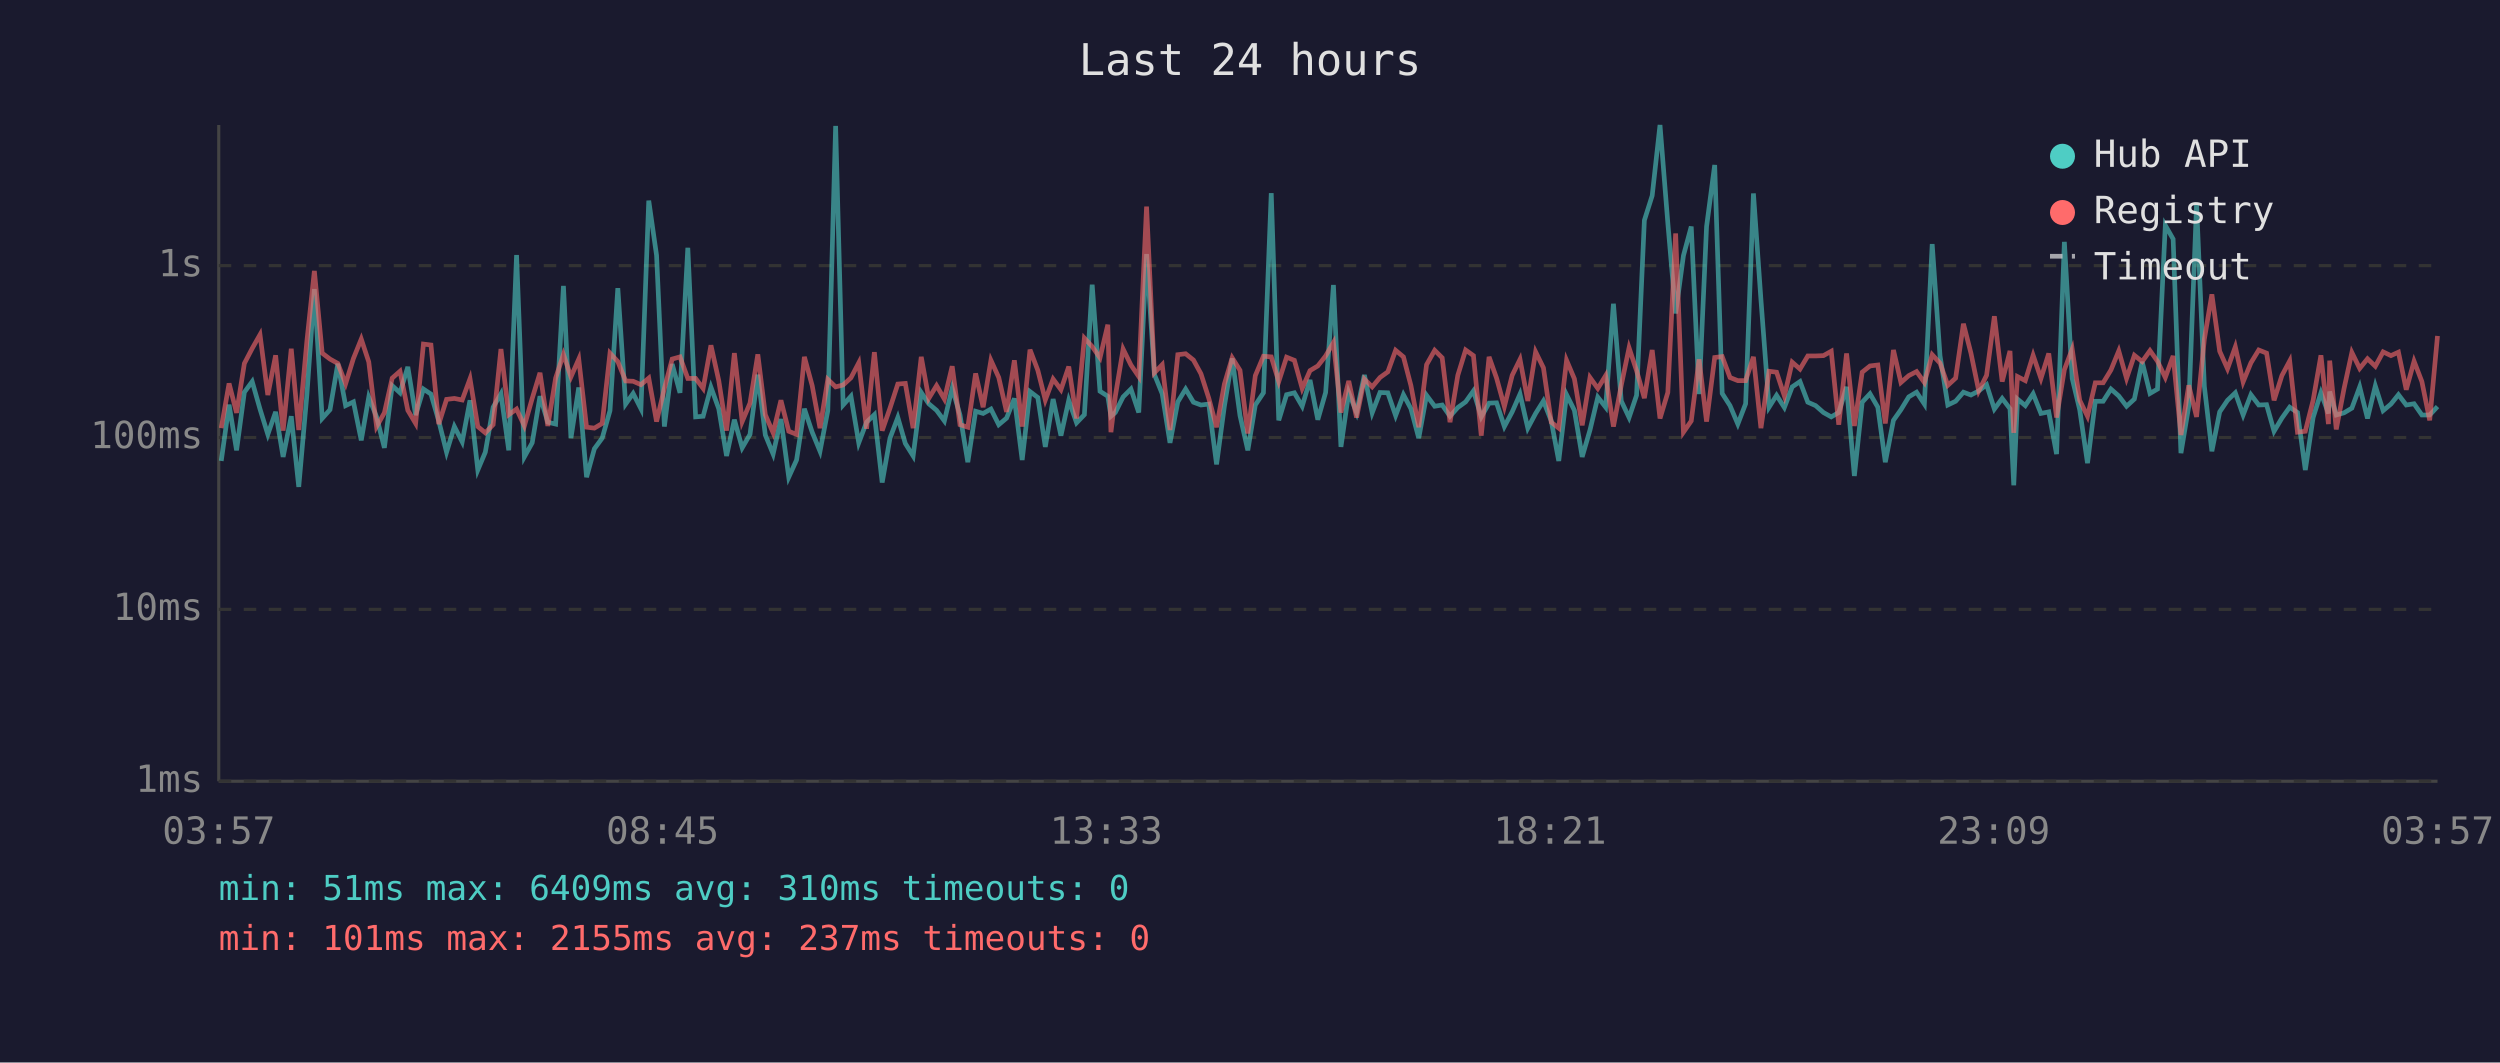
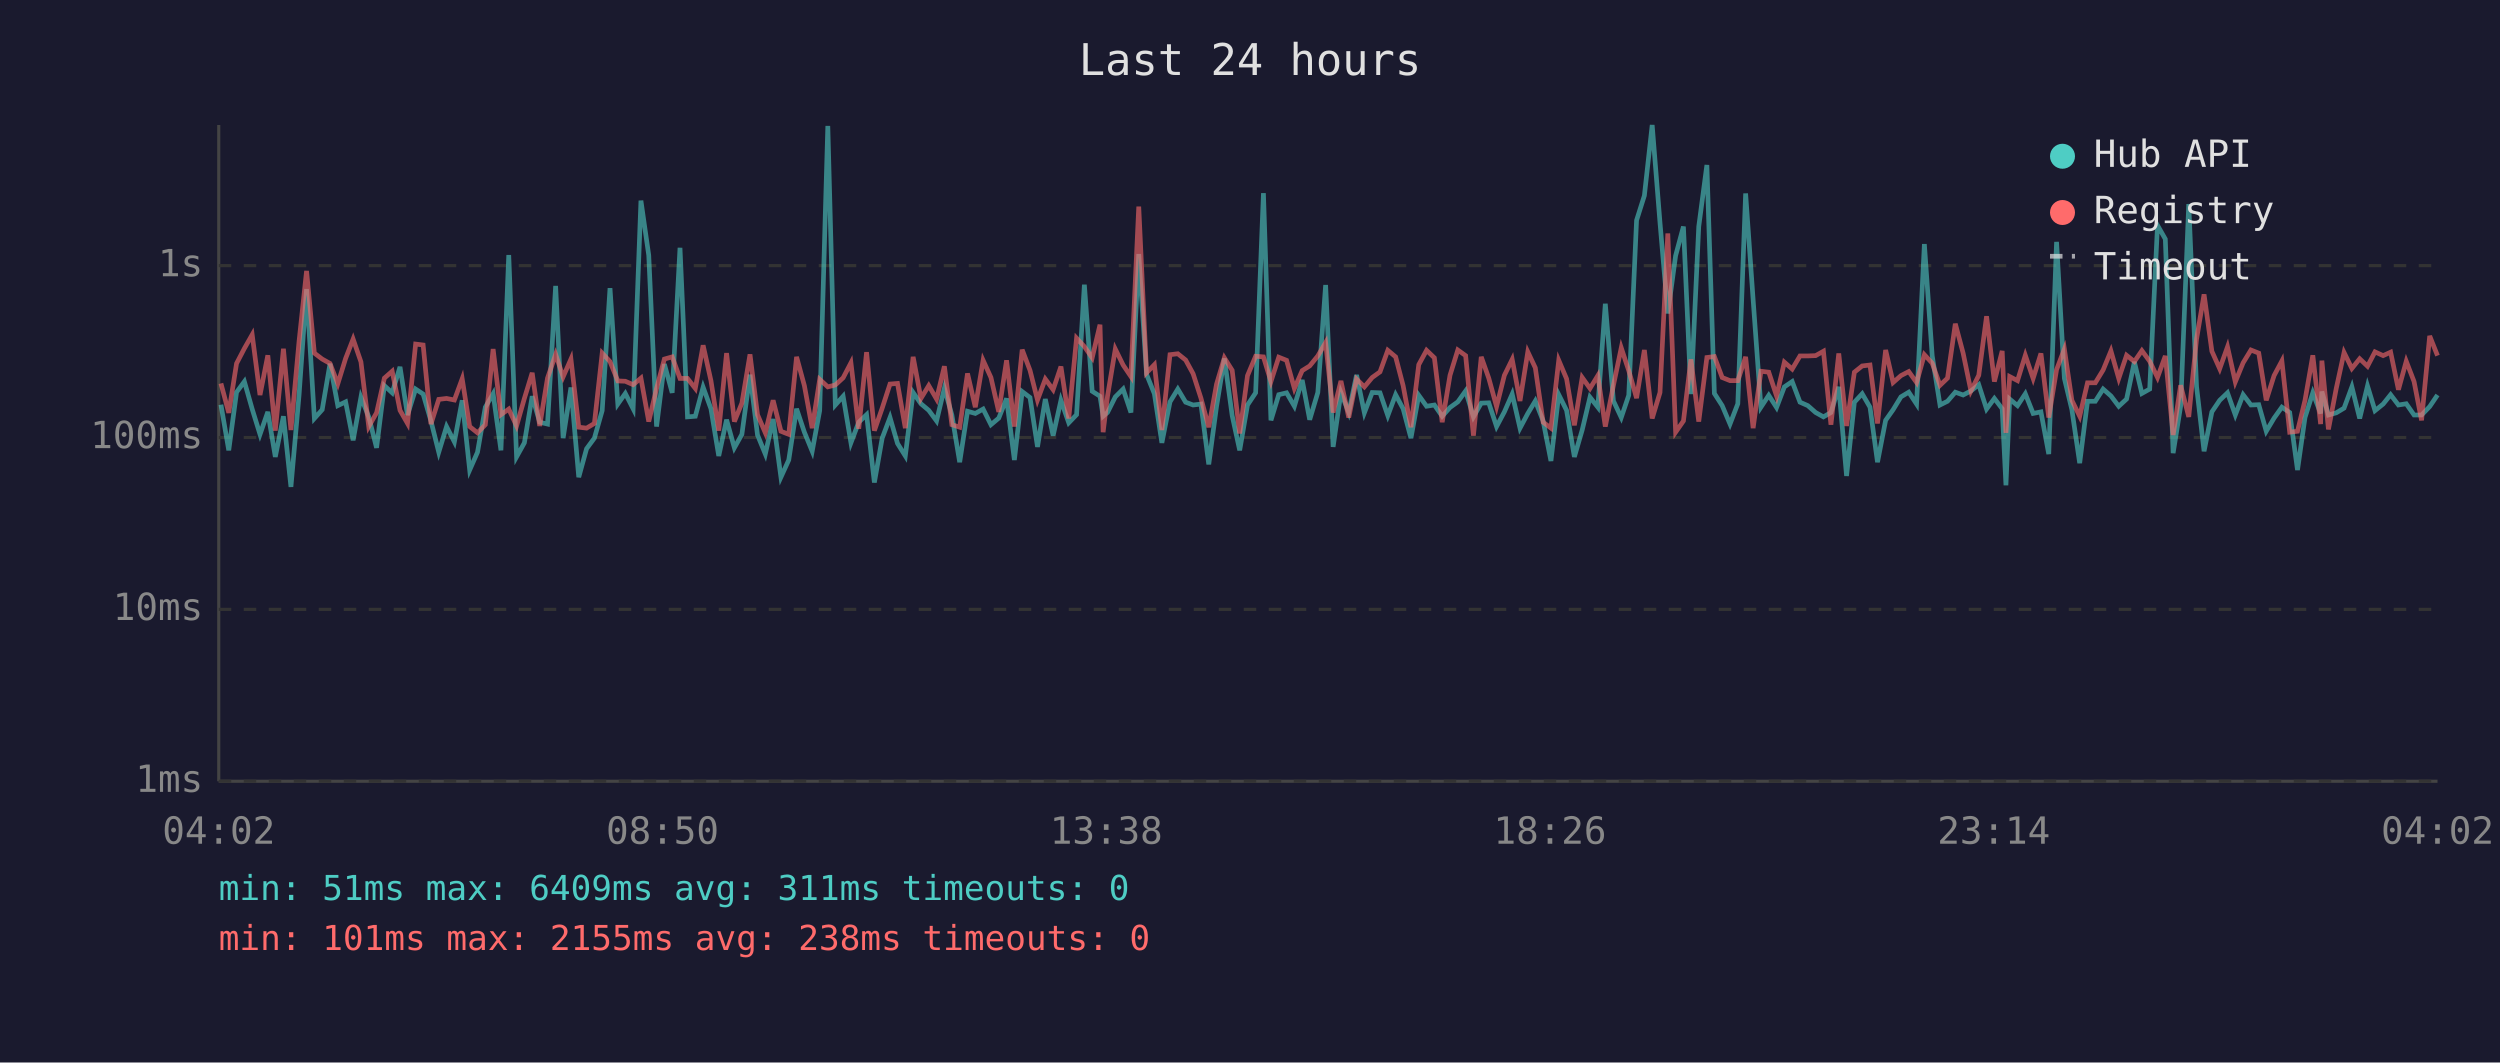
<svg xmlns="http://www.w3.org/2000/svg" viewBox="0 0 800 340" font-family="monospace" font-size="12">
  <rect width="800" height="340" fill="#1a1a2e" />
  <text x="400" y="24" fill="#e0e0e0" font-size="14" text-anchor="middle">Last 24 hours</text>
  <line x1="70" y1="40" x2="70" y2="250" stroke="#444" stroke-width="1" />
  <line x1="70" y1="250" x2="780" y2="250" stroke="#444" stroke-width="1" />
  <line x1="70" y1="250" x2="780" y2="250" stroke="#333" stroke-width="1" stroke-dasharray="4" />
  <text x="65" y="250" fill="#888" text-anchor="end" dominant-baseline="middle">1ms</text>
  <line x1="70" y1="195" x2="780" y2="195" stroke="#333" stroke-width="1" stroke-dasharray="4" />
  <text x="65" y="195" fill="#888" text-anchor="end" dominant-baseline="middle">10ms</text>
  <line x1="70" y1="140" x2="780" y2="140" stroke="#333" stroke-width="1" stroke-dasharray="4" />
  <text x="65" y="140" fill="#888" text-anchor="end" dominant-baseline="middle">100ms</text>
  <line x1="70" y1="85" x2="780" y2="85" stroke="#333" stroke-width="1" stroke-dasharray="4" />
  <text x="65" y="85" fill="#888" text-anchor="end" dominant-baseline="middle">1s</text>
-   <text x="70" y="270" fill="#888" text-anchor="middle">03:57</text>
-   <text x="212" y="270" fill="#888" text-anchor="middle">08:45</text>
-   <text x="354" y="270" fill="#888" text-anchor="middle">13:33</text>
-   <text x="496" y="270" fill="#888" text-anchor="middle">18:21</text>
-   <text x="638" y="270" fill="#888" text-anchor="middle">23:09</text>
-   <text x="780" y="270" fill="#888" text-anchor="middle">03:57</text>
-   <polyline points="70.8,147.5 73.3,129.5 75.7,144.1 78.2,125.5 80.7,122.1 83.2,130.9 85.7,139.0 88.2,131.8 90.6,146.2 93.2,133.2 95.6,155.8 98.2,126.4 100.6,92.5 103.1,133.9 105.6,131.1 108.1,116.4 110.6,129.8 113.1,128.6 115.6,140.9 118.0,127.1 120.5,133.4 123.0,143.3 125.5,123.4 128.0,125.7 130.5,117.4 133.0,132.8 135.5,124.5 137.9,126.1 140.4,134.7 142.9,144.7 145.4,136.5 147.9,141.4 150.4,128.1 152.9,150.4 155.3,144.7 157.8,130.3 160.3,126.0 162.8,144.1 165.3,81.6 167.8,146.2 170.3,141.7 172.8,126.8 175.3,135.1 177.8,135.7 180.3,91.5 182.7,140.2 185.2,124.0 187.7,152.7 190.2,143.6 192.7,140.2 195.2,131.4 197.7,92.2 200.2,129.3 202.6,125.9 205.1,130.8 207.6,64.2 210.1,81.7 212.6,136.5 215.1,116.5 217.6,125.7 220.1,79.3 222.6,133.4 225.0,133.2 227.5,123.9 230.0,130.8 232.5,145.9 235.0,134.3 237.5,143.3 240.0,139.0 242.5,119.9 244.9,139.2 247.4,145.3 249.9,134.1 252.4,152.7 254.9,147.2 257.4,130.8 259.9,138.3 262.4,144.4 264.9,131.4 267.4,40.3 269.8,129.6 272.3,126.8 274.8,141.7 277.3,135.1 279.8,132.7 282.3,154.4 284.8,140.2 287.3,133.6 289.7,141.9 292.2,145.9 294.8,125.6 297.2,129.2 299.7,131.3 302.2,134.7 304.7,124.2 307.2,132.8 309.7,147.9 312.2,131.6 314.6,132.3 317.1,130.9 319.6,135.9 322.1,133.8 324.6,127.5 327.1,147.2 329.6,125.3 332.1,127.2 334.5,143.0 337.0,127.7 339.5,139.4 342.0,128.1 344.5,135.3 347.0,132.7 349.5,91.1 352.0,125.2 354.5,126.8 355.5,133.2 356.9,132.0 359.4,127.0 361.9,124.5 364.4,132.0 366.9,81.3 369.4,119.8 371.9,126.0 374.4,141.7 376.9,128.6 379.4,124.5 381.9,128.7 384.3,129.6 386.8,129.3 389.3,148.6 391.8,130.0 394.3,114.7 396.8,133.0 399.3,144.1 401.7,129.6 404.3,125.7 406.8,61.8 409.2,134.5 411.7,126.3 414.2,125.7 416.7,130.0 419.2,121.6 421.7,134.3 424.2,125.6 426.7,91.2 429.1,143.0 431.6,125.6 434.1,132.0 436.6,120.0 439.1,132.1 441.6,125.6 444.1,125.7 446.6,133.0 449.1,126.3 451.5,130.8 454.0,140.2 456.5,126.5 459.1,130.0 461.5,129.6 464.0,133.2 466.5,130.4 469.0,128.6 471.5,125.1 474.0,133.4 476.5,129.0 478.9,128.9 481.4,136.5 483.9,131.8 486.4,126.1 488.9,137.0 491.4,132.3 493.9,128.3 496.4,134.7 498.8,147.5 501.3,126.3 503.8,131.3 506.3,146.2 508.8,137.6 511.3,127.1 513.8,130.3 516.3,97.2 518.8,128.3 521.3,133.6 523.7,126.5 526.2,70.5 528.7,62.6 531.2,40.0 533.7,71.3 536.2,100.3 538.7,81.8 541.2,72.5 543.7,126.1 546.1,72.5 548.7,52.8 551.1,125.9 553.6,129.8 556.1,135.7 558.6,129.2 561.1,61.9 563.5,95.9 566.1,130.3 568.5,126.5 571.0,130.4 573.5,123.8 576.0,122.1 578.5,128.7 581.0,129.8 583.5,132.0 586.0,133.4 588.4,132.0 590.9,123.8 593.4,152.3 595.9,128.7 598.4,126.0 600.9,130.3 603.3,147.9 605.9,134.5 608.3,131.1 610.8,127.0 613.3,125.5 615.8,129.3 618.3,78.1 620.8,113.8 623.3,129.6 625.8,128.4 628.3,125.5 630.7,126.4 633.2,125.1 635.7,123.1 638.2,130.9 640.7,127.5 643.2,130.8 644.4,155.3 645.6,127.7 648.1,129.8 650.6,126.0 653.1,132.3 655.6,131.8 658.1,145.3 660.6,77.4 663.1,121.1 665.5,131.1 668.0,148.2 670.5,128.4 673.0,128.4 675.5,124.5 678.0,126.7 680.5,130.0 683.0,127.7 685.5,115.8 688.0,125.9 690.4,124.5 692.9,72.1 695.4,76.5 697.9,145.0 700.4,130.0 702.9,65.3 705.4,123.7 707.8,144.4 710.3,131.8 712.8,128.1 715.3,125.7 717.8,132.8 720.3,126.3 722.8,129.6 725.3,129.5 727.7,138.0 730.2,133.8 732.7,130.3 735.2,132.0 737.7,150.4 740.2,133.6 742.7,125.7 745.1,132.3 745.5,125.3 747.6,132.8 750.1,132.1 752.6,130.6 755.1,123.8 757.6,133.9 760.1,123.5 762.6,131.4 765.1,129.3 767.5,126.3 770.0,129.6 772.5,129.2 775.0,132.8 777.5,132.8 780.0,130.1" fill="none" stroke="#4ecdc4" stroke-width="1.5" opacity="0.6" />
-   <polyline points="70.8,137.0 73.3,122.7 75.7,132.1 78.2,116.3 80.7,111.5 83.2,107.1 85.7,126.4 88.2,113.7 90.6,137.8 93.2,111.6 95.6,137.6 98.2,109.2 100.6,86.7 103.1,113.0 105.6,114.9 108.1,116.3 110.6,122.8 113.1,114.7 115.6,108.5 118.0,115.8 120.5,136.5 123.0,132.1 125.5,121.0 128.0,118.8 130.5,131.3 133.0,135.5 135.5,110.1 137.9,110.4 140.4,135.7 142.9,127.8 145.4,127.5 147.9,128.0 150.4,121.2 152.9,136.5 155.3,138.5 157.8,135.9 160.3,111.7 162.8,132.7 165.3,130.9 167.8,136.3 170.3,127.5 172.8,119.3 175.3,136.3 177.8,121.0 180.3,113.4 182.7,120.6 185.2,114.9 187.7,136.7 190.2,137.0 192.7,135.5 195.2,113.0 197.7,115.7 200.2,121.9 202.6,122.0 205.1,123.1 207.6,121.0 210.1,134.9 212.6,124.3 215.1,114.9 217.6,114.2 220.1,121.1 222.6,121.1 225.0,124.3 227.5,110.5 230.0,121.8 232.5,137.8 235.0,113.0 237.5,134.9 240.0,129.0 242.5,113.4 244.9,132.7 247.4,138.5 249.9,128.1 252.4,138.0 254.9,139.0 257.4,114.2 259.9,123.4 262.4,137.0 264.9,121.4 267.4,123.8 269.8,123.2 272.3,120.9 274.8,116.1 277.3,137.2 279.8,112.7 282.3,137.8 284.8,130.6 287.3,122.9 289.7,122.7 292.2,137.0 294.8,114.2 297.2,127.5 299.7,123.4 302.2,127.7 304.7,117.2 307.2,135.9 309.7,136.7 312.2,119.5 314.6,130.3 317.1,115.3 319.6,120.8 322.1,131.8 324.6,115.3 327.1,136.5 329.6,111.9 332.1,118.5 334.5,128.0 337.0,121.3 339.5,124.7 342.0,117.3 344.5,133.9 347.0,108.2 349.5,110.9 352.0,114.5 354.5,103.9 355.5,138.3 356.9,126.8 359.4,111.7 361.9,116.8 364.4,120.5 366.9,66.1 369.4,119.3 371.9,116.7 374.4,137.6 376.9,113.5 379.4,113.2 381.9,115.2 384.3,119.6 386.8,127.4 389.3,136.7 391.8,122.9 394.3,114.5 396.8,118.5 399.3,138.7 401.7,120.2 404.3,114.0 406.8,114.2 409.2,122.1 411.7,114.3 414.2,115.3 416.7,124.3 419.2,118.6 421.7,117.1 424.2,113.9 426.7,109.6 429.1,132.0 431.6,121.9 434.1,133.6 436.6,121.3 439.1,123.8 441.6,120.8 444.1,119.0 446.6,112.1 449.1,114.2 451.5,123.4 454.0,136.7 456.5,116.7 459.1,112.1 461.5,114.5 464.0,135.1 466.5,120.1 469.0,112.0 471.5,113.8 474.0,139.4 476.5,114.2 478.9,121.0 481.4,130.1 483.9,120.1 486.4,115.0 488.9,128.3 491.4,112.6 493.9,117.7 496.4,135.1 498.8,137.0 501.3,115.3 503.8,121.2 506.3,136.1 508.8,120.8 511.3,124.3 513.8,120.2 516.3,136.5 518.8,123.3 521.3,111.3 523.7,118.6 526.2,127.4 528.7,112.0 531.2,133.9 533.7,125.6 536.2,74.7 538.7,138.3 541.2,134.7 543.7,115.0 546.1,134.9 548.7,114.4 551.1,114.1 553.6,120.8 556.1,121.8 558.6,121.8 561.1,114.2 563.5,137.0 566.1,118.8 568.5,119.1 571.0,126.7 573.5,115.9 576.0,118.1 578.5,113.9 581.0,113.9 583.5,113.8 586.0,112.4 588.4,135.9 590.9,113.1 593.4,136.3 595.9,119.1 598.4,117.1 600.9,116.8 603.3,135.5 605.9,112.0 608.3,122.4 610.8,120.2 613.3,118.9 615.8,122.4 618.3,113.5 620.8,116.2 623.3,123.3 625.8,121.0 628.3,103.6 630.7,113.0 633.2,125.1 635.7,120.1 638.2,101.2 640.7,122.1 643.2,112.3 644.4,138.5 645.6,120.5 648.1,121.8 650.6,113.7 653.1,121.1 655.6,113.1 658.1,133.6 660.6,118.3 663.1,111.7 665.5,128.1 668.0,133.2 670.5,122.5 673.0,122.5 675.5,118.4 678.0,112.3 680.5,121.1 683.0,113.7 685.5,115.7 688.0,112.2 690.4,115.6 692.9,120.8 695.4,113.9 697.9,139.2 700.4,123.3 702.9,133.4 705.4,108.5 707.8,94.2 710.3,112.4 712.8,118.0 715.3,111.0 717.8,122.2 720.3,116.1 722.8,112.0 725.3,113.0 727.7,128.1 730.2,120.2 732.7,115.5 735.2,138.3 737.7,138.0 740.2,128.1 742.7,113.7 745.1,135.7 745.5,115.4 747.6,137.4 750.1,124.3 752.6,112.8 755.1,117.9 757.6,114.8 760.1,117.2 762.6,112.6 765.1,113.8 767.5,112.7 770.0,124.7 772.5,115.6 775.0,122.1 777.5,134.5 780.0,107.5" fill="none" stroke="#ff6b6b" stroke-width="1.5" opacity="0.6" />
+   <text x="70" y="270" fill="#888" text-anchor="middle">04:02</text>
+   <text x="212" y="270" fill="#888" text-anchor="middle">08:50</text>
+   <text x="354" y="270" fill="#888" text-anchor="middle">13:38</text>
+   <text x="496" y="270" fill="#888" text-anchor="middle">18:26</text>
+   <text x="638" y="270" fill="#888" text-anchor="middle">23:14</text>
+   <text x="780" y="270" fill="#888" text-anchor="middle">04:02</text>
+   <polyline points="70.7,129.5 73.2,144.1 75.7,125.5 78.2,122.1 80.7,130.9 83.2,139.0 85.7,131.8 88.1,146.2 90.7,133.2 93.1,155.8 95.7,126.4 98.1,92.5 100.6,133.9 103.1,131.1 105.6,116.4 108.1,129.8 110.6,128.6 113.0,140.9 115.5,127.1 118.0,133.4 120.5,143.3 123.0,123.4 125.5,125.7 128.0,117.4 130.4,132.8 133.0,124.5 135.4,126.1 137.9,134.7 140.4,144.7 142.9,136.5 145.4,141.4 147.9,128.1 150.3,150.4 152.8,144.7 155.3,130.3 157.8,126.0 160.3,144.1 162.8,81.6 165.3,146.2 167.8,141.7 170.3,126.8 172.7,135.1 175.2,135.7 177.8,91.5 180.2,140.2 182.7,124.0 185.2,152.7 187.7,143.6 190.2,140.2 192.7,131.4 195.2,92.2 197.7,129.3 200.1,125.9 202.6,130.8 205.1,64.2 207.6,81.7 210.1,136.5 212.6,116.5 215.1,125.7 217.6,79.3 220.0,133.4 222.5,133.2 225.0,123.9 227.5,130.8 230.0,145.9 232.5,134.3 235.0,143.3 237.4,139.0 240.0,119.9 242.4,139.2 244.9,145.3 247.4,134.1 249.9,152.7 252.4,147.2 254.9,130.8 257.4,138.3 259.9,144.4 262.3,131.4 264.9,40.3 267.3,129.6 269.8,126.8 272.3,141.7 274.8,135.1 277.3,132.7 279.8,154.4 282.3,140.2 284.8,133.6 287.2,141.9 289.7,145.9 292.2,125.6 294.7,129.2 297.2,131.3 299.7,134.7 302.2,124.2 304.6,132.8 307.1,147.9 309.6,131.6 312.1,132.3 314.6,130.9 317.1,135.9 319.6,133.8 322.1,127.5 324.6,147.2 327.1,125.3 329.6,127.2 332.0,143.0 334.5,127.7 337.0,139.4 339.5,128.1 342.0,135.3 344.5,132.7 347.0,91.1 349.5,125.2 352.0,126.8 353.0,133.2 354.4,132.0 356.9,127.0 359.4,124.5 361.9,132.0 364.4,81.3 366.9,119.8 369.4,126.0 371.8,141.7 374.4,128.6 376.9,124.5 379.4,128.7 381.8,129.6 384.3,129.3 386.8,148.6 389.3,130.0 391.8,114.7 394.3,133.0 396.7,144.1 399.2,129.6 401.8,125.7 404.3,61.8 406.7,134.5 409.2,126.3 411.7,125.7 414.2,130.0 416.7,121.6 419.1,134.3 421.7,125.6 424.2,91.2 426.6,143.0 429.1,125.6 431.6,132.0 434.1,120.0 436.6,132.1 439.1,125.6 441.6,125.7 444.1,133.0 446.6,126.3 449.0,130.8 451.5,140.2 454.0,126.5 456.5,130.0 459.0,129.6 461.5,133.2 464.0,130.4 466.5,128.6 469.0,125.1 471.5,133.4 474.0,129.0 476.4,128.9 478.9,136.5 481.4,131.8 483.9,126.1 486.4,137.0 488.9,132.3 491.3,128.3 493.8,134.7 496.3,147.5 498.8,126.3 501.3,131.3 503.8,146.2 506.3,137.6 508.8,127.1 511.3,130.3 513.7,97.2 516.3,128.3 518.8,133.6 521.2,126.5 523.7,70.5 526.2,62.6 528.7,40.0 531.2,71.3 533.7,100.3 536.2,81.8 538.7,72.5 541.1,126.1 543.6,72.5 546.2,52.8 548.6,125.9 551.1,129.8 553.6,135.7 556.1,129.2 558.6,61.9 561.0,95.9 563.5,130.3 566.0,126.5 568.5,130.4 571.0,123.8 573.5,122.1 576.0,128.7 578.5,129.8 581.0,132.0 583.5,133.4 585.9,132.0 588.4,123.8 590.9,152.3 593.4,128.7 595.9,126.0 598.4,130.3 600.8,147.9 603.4,134.5 605.8,131.1 608.3,127.0 610.8,125.5 613.3,129.3 615.8,78.1 618.3,113.8 620.8,129.6 623.2,128.4 625.7,125.5 628.2,126.4 630.7,125.1 633.2,123.1 635.7,130.9 638.2,127.5 640.7,130.8 641.9,155.3 643.1,127.7 645.6,129.8 648.1,126.0 650.6,132.3 653.1,131.8 655.6,145.3 658.1,77.4 660.6,121.1 663.0,131.1 665.5,148.2 668.0,128.4 670.5,128.4 673.0,124.5 675.5,126.7 678.0,130.0 680.5,127.7 683.0,115.8 685.4,125.9 687.9,124.5 690.4,72.1 692.9,76.5 695.4,145.0 697.8,130.0 700.4,65.3 702.9,123.7 705.3,144.4 707.8,131.8 710.3,128.1 712.8,125.7 715.3,132.8 717.8,126.3 720.3,129.6 722.8,129.5 725.2,138.0 727.7,133.8 730.2,130.3 732.7,132.0 735.2,150.4 737.6,133.6 740.1,125.7 742.6,132.3 743.0,125.3 745.1,132.8 747.6,132.1 750.1,130.6 752.6,123.8 755.1,133.9 757.6,123.5 760.0,131.4 762.6,129.3 765.0,126.3 767.5,129.6 770.0,129.2 772.5,132.8 774.9,132.8 777.5,130.1 780.0,126.4" fill="none" stroke="#4ecdc4" stroke-width="1.5" opacity="0.6" />
+   <polyline points="70.7,122.7 73.2,132.1 75.7,116.3 78.2,111.5 80.7,107.1 83.2,126.4 85.7,113.7 88.1,137.8 90.7,111.6 93.1,137.6 95.7,109.2 98.1,86.7 100.6,113.0 103.1,114.9 105.6,116.3 108.1,122.8 110.6,114.7 113.0,108.5 115.5,115.8 118.0,136.5 120.5,132.1 123.0,121.0 125.5,118.8 128.0,131.3 130.4,135.5 133.0,110.1 135.4,110.4 137.9,135.7 140.4,127.8 142.9,127.5 145.4,128.0 147.9,121.2 150.3,136.5 152.8,138.5 155.3,135.9 157.8,111.7 160.3,132.7 162.8,130.9 165.3,136.3 167.8,127.5 170.3,119.3 172.7,136.3 175.2,121.0 177.8,113.4 180.2,120.6 182.7,114.9 185.2,136.7 187.7,137.0 190.2,135.5 192.7,113.0 195.2,115.7 197.7,121.9 200.1,122.0 202.6,123.1 205.1,121.0 207.6,134.9 210.1,124.3 212.6,114.9 215.1,114.2 217.6,121.1 220.0,121.1 222.5,124.3 225.0,110.5 227.5,121.8 230.0,137.8 232.5,113.0 235.0,134.9 237.4,129.0 240.0,113.4 242.4,132.7 244.9,138.5 247.4,128.1 249.9,138.0 252.4,139.0 254.9,114.2 257.4,123.4 259.9,137.0 262.3,121.4 264.9,123.8 267.3,123.2 269.8,120.9 272.3,116.1 274.8,137.2 277.3,112.7 279.8,137.8 282.3,130.6 284.8,122.9 287.2,122.7 289.7,137.0 292.2,114.2 294.7,127.5 297.2,123.4 299.7,127.7 302.2,117.2 304.6,135.9 307.1,136.7 309.6,119.5 312.1,130.3 314.6,115.3 317.1,120.8 319.6,131.8 322.1,115.3 324.6,136.5 327.1,111.9 329.6,118.5 332.0,128.0 334.5,121.3 337.0,124.7 339.5,117.3 342.0,133.9 344.5,108.2 347.0,110.9 349.5,114.5 352.0,103.9 353.0,138.3 354.4,126.8 356.9,111.7 359.4,116.8 361.9,120.5 364.4,66.1 366.9,119.3 369.4,116.7 371.8,137.6 374.4,113.5 376.9,113.2 379.4,115.2 381.8,119.6 384.3,127.4 386.8,136.7 389.3,122.9 391.8,114.5 394.3,118.5 396.7,138.7 399.2,120.2 401.8,114.0 404.3,114.2 406.7,122.1 409.2,114.3 411.7,115.3 414.2,124.3 416.7,118.6 419.1,117.1 421.7,113.9 424.2,109.6 426.6,132.0 429.1,121.9 431.6,133.6 434.1,121.3 436.6,123.8 439.1,120.8 441.6,119.0 444.1,112.1 446.6,114.2 449.0,123.4 451.5,136.7 454.0,116.7 456.5,112.1 459.0,114.5 461.5,135.1 464.0,120.1 466.5,112.0 469.0,113.8 471.5,139.4 474.0,114.2 476.4,121.0 478.9,130.1 481.4,120.1 483.9,115.0 486.4,128.3 488.9,112.6 491.3,117.7 493.8,135.1 496.3,137.0 498.8,115.3 501.3,121.2 503.8,136.1 506.3,120.8 508.8,124.3 511.3,120.2 513.7,136.5 516.3,123.3 518.8,111.3 521.2,118.6 523.7,127.4 526.2,112.0 528.7,133.9 531.2,125.6 533.7,74.7 536.2,138.3 538.7,134.7 541.1,115.0 543.6,134.9 546.2,114.4 548.6,114.1 551.1,120.8 553.6,121.8 556.1,121.8 558.6,114.2 561.0,137.0 563.5,118.8 566.0,119.1 568.5,126.7 571.0,115.9 573.5,118.1 576.0,113.9 578.5,113.9 581.0,113.8 583.5,112.4 585.9,135.9 588.4,113.1 590.9,136.3 593.4,119.1 595.9,117.1 598.4,116.8 600.8,135.5 603.4,112.0 605.8,122.4 608.3,120.2 610.8,118.9 613.3,122.4 615.8,113.5 618.3,116.2 620.8,123.3 623.2,121.0 625.7,103.6 628.2,113.0 630.7,125.1 633.2,120.1 635.7,101.2 638.2,122.1 640.7,112.3 641.9,138.5 643.1,120.5 645.6,121.8 648.1,113.7 650.6,121.1 653.1,113.1 655.6,133.6 658.1,118.3 660.6,111.7 663.0,128.1 665.5,133.2 668.0,122.5 670.5,122.5 673.0,118.4 675.5,112.3 678.0,121.1 680.5,113.7 683.0,115.7 685.4,112.2 687.9,115.6 690.4,120.8 692.9,113.9 695.4,139.2 697.8,123.3 700.4,133.4 702.9,108.5 705.3,94.2 707.8,112.4 710.3,118.0 712.8,111.0 715.3,122.2 717.8,116.1 720.3,112.0 722.8,113.0 725.2,128.1 727.7,120.2 730.2,115.5 732.7,138.3 735.2,138.0 737.6,128.1 740.1,113.7 742.6,135.7 743.0,115.4 745.1,137.4 747.6,124.3 750.1,112.8 752.6,117.9 755.1,114.8 757.6,117.2 760.0,112.6 762.6,113.8 765.0,112.7 767.5,124.7 770.0,115.6 772.5,122.1 774.9,134.5 777.5,107.5 780.0,113.8" fill="none" stroke="#ff6b6b" stroke-width="1.5" opacity="0.6" />
  <circle cx="660" cy="50" r="4" fill="#4ecdc4" />
  <text x="670" y="50" fill="#e0e0e0" dominant-baseline="middle">Hub API</text>
  <circle cx="660" cy="68" r="4" fill="#ff6b6b" />
  <text x="670" y="68" fill="#e0e0e0" dominant-baseline="middle">Registry</text>
  <line x1="656" y1="82" x2="664" y2="82" stroke="#e0e0e0" stroke-width="1.5" stroke-dasharray="4,3" opacity="0.7" />
  <text x="670" y="86" fill="#e0e0e0" dominant-baseline="middle">Timeout</text>
-   <text x="70" y="288" fill="#4ecdc4" font-size="11">min: 51ms  max: 6409ms  avg: 310ms  timeouts: 0</text>
-   <text x="70" y="304" fill="#ff6b6b" font-size="11">min: 101ms  max: 2155ms  avg: 237ms  timeouts: 0</text>
+   <text x="70" y="288" fill="#4ecdc4" font-size="11">min: 51ms  max: 6409ms  avg: 311ms  timeouts: 0</text>
+   <text x="70" y="304" fill="#ff6b6b" font-size="11">min: 101ms  max: 2155ms  avg: 238ms  timeouts: 0</text>
</svg>
